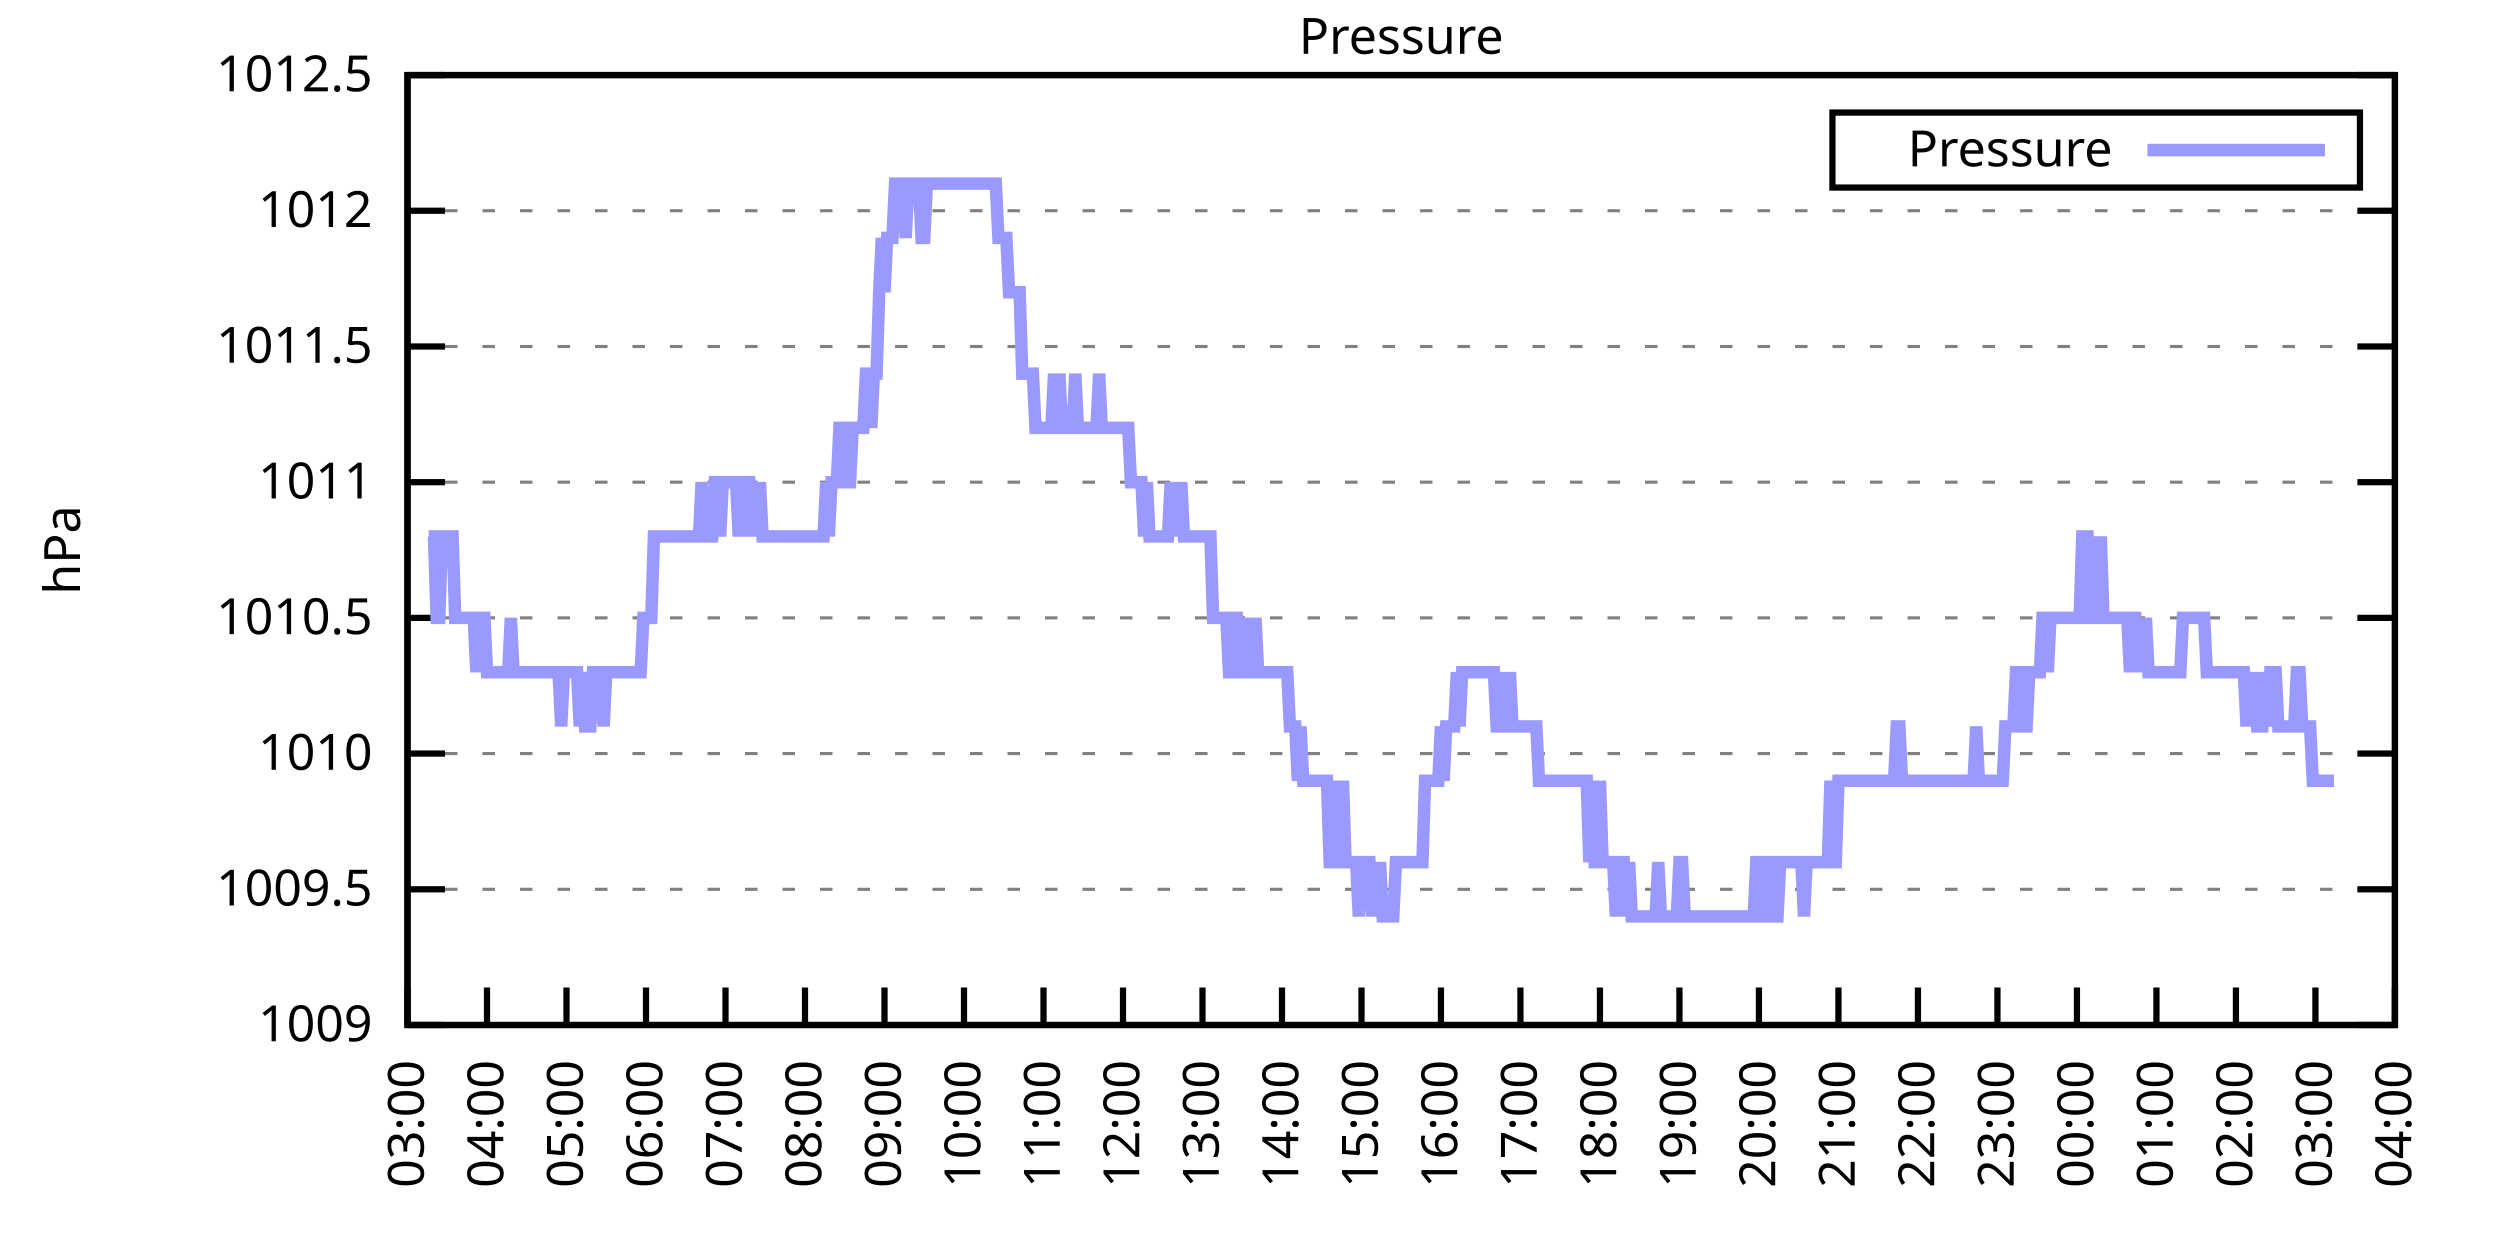
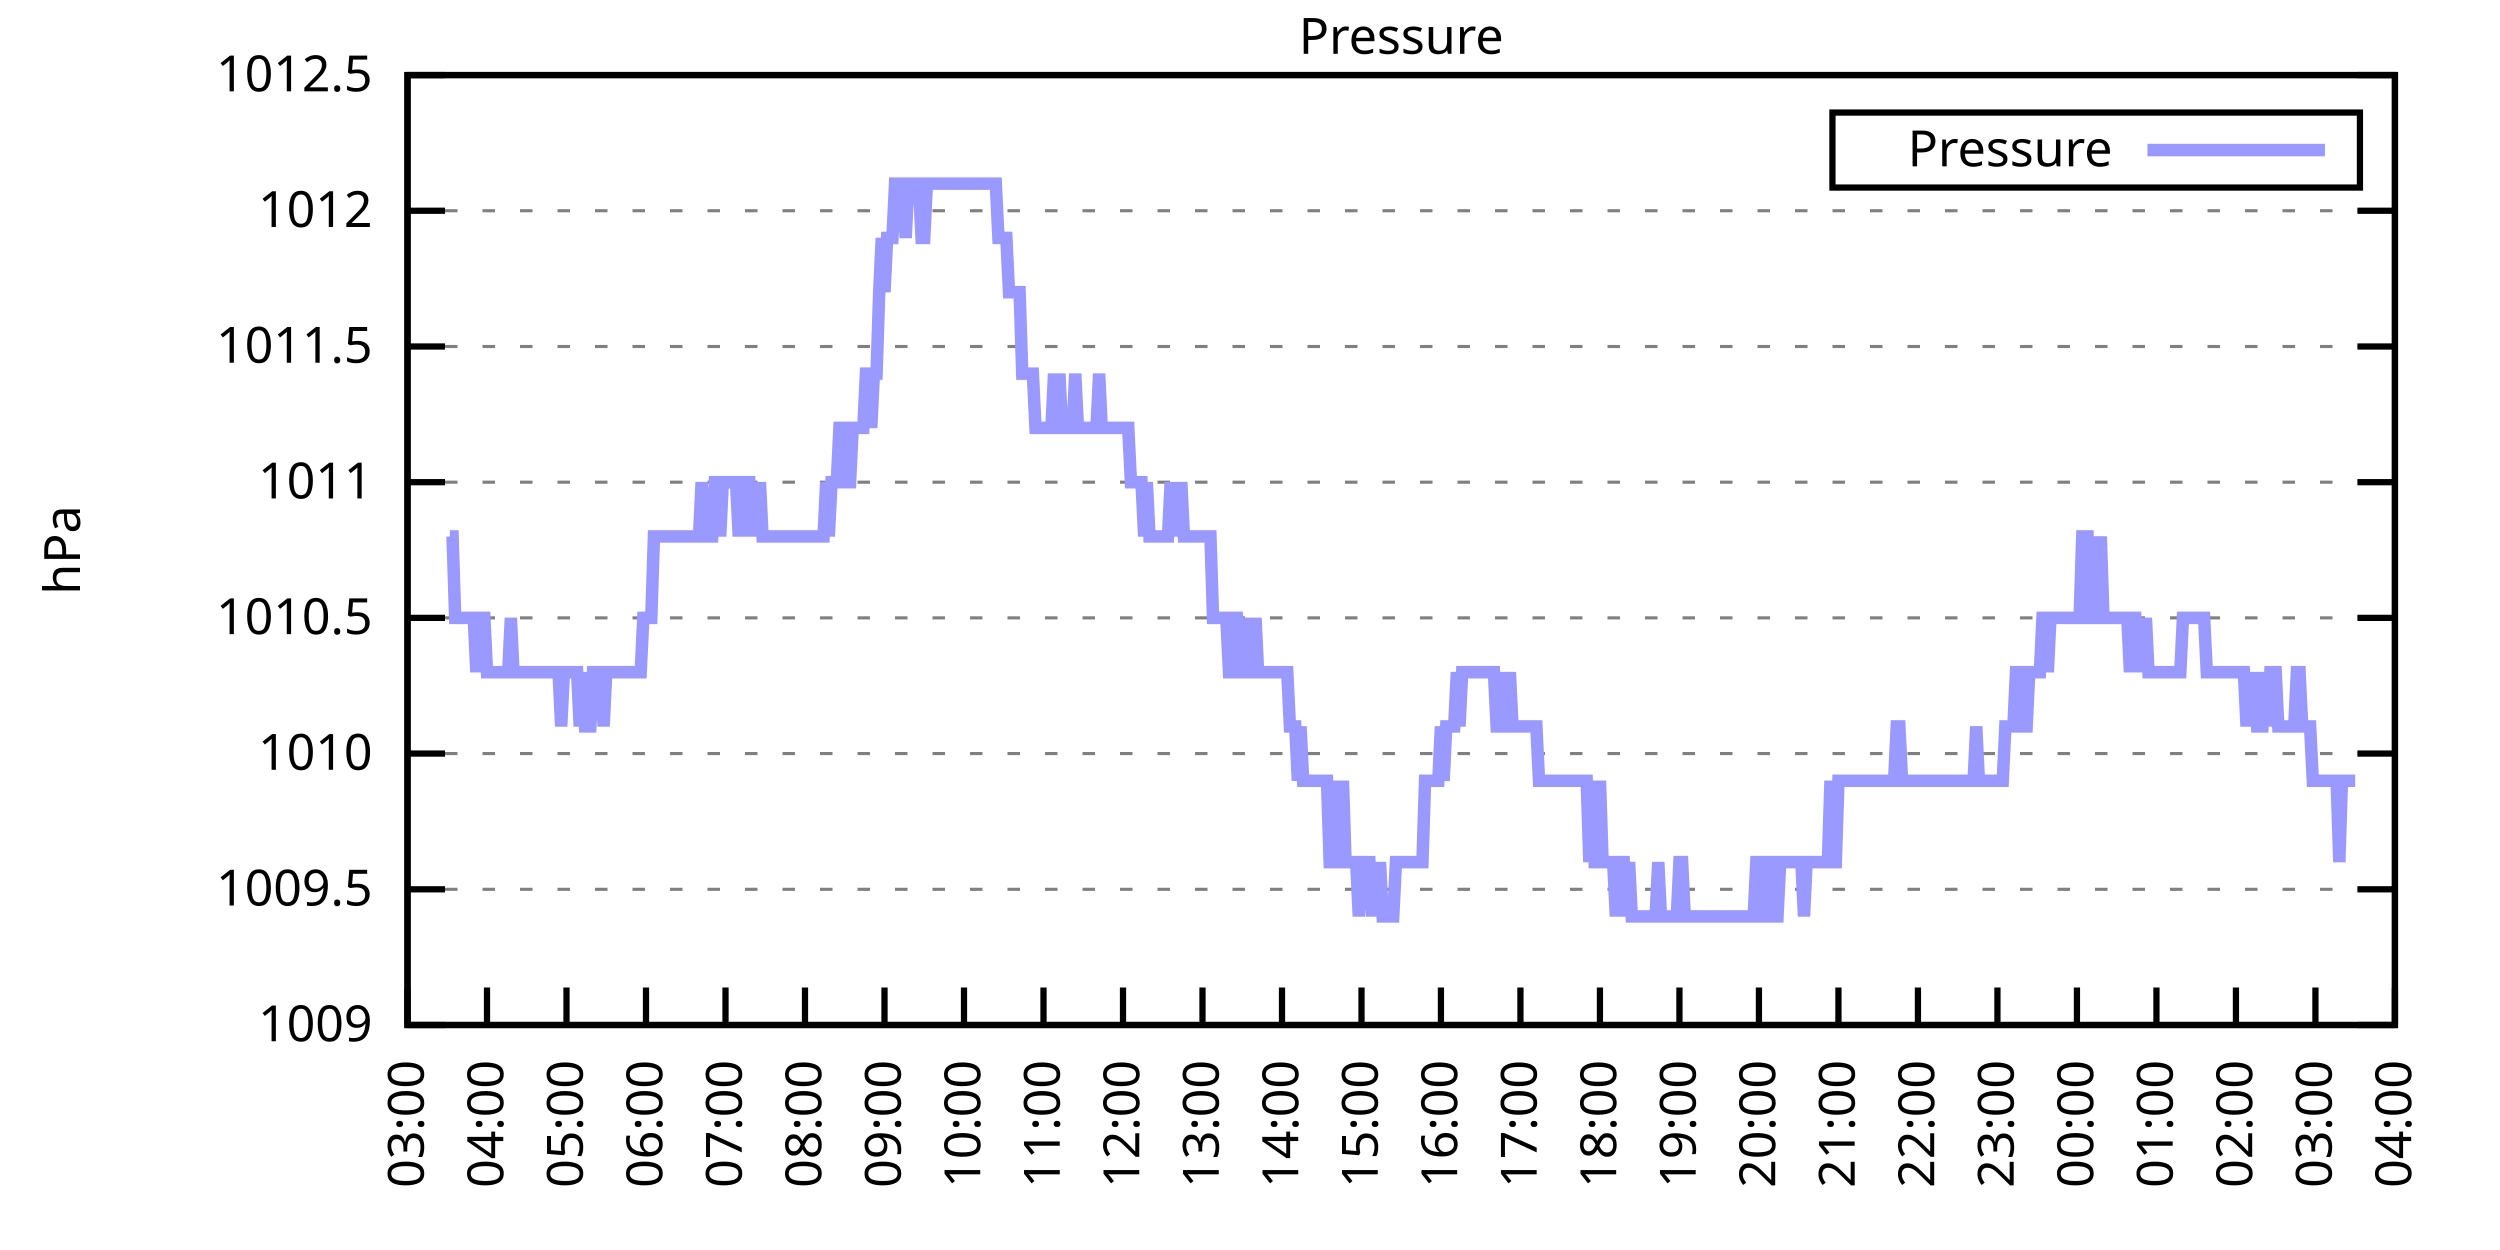
<svg xmlns="http://www.w3.org/2000/svg" xmlns:xlink="http://www.w3.org/1999/xlink" width="400" height="200" viewBox="0 0 400 200">
  <g id="gnuplot_canvas">
    <rect x="0" y="0" width="400" height="200" fill="none" />
    <defs>
      <circle id="gpDot" r="0.5" stroke-width="0.5" stroke="currentColor" />
      <path id="gpPt0" stroke-width="0.333" stroke="currentColor" d="M-1,0 h2 M0,-1 v2" />
      <path id="gpPt1" stroke-width="0.333" stroke="currentColor" d="M-1,-1 L1,1 M1,-1 L-1,1" />
      <path id="gpPt2" stroke-width="0.333" stroke="currentColor" d="M-1,0 L1,0 M0,-1 L0,1 M-1,-1 L1,1 M-1,1 L1,-1" />
      <rect id="gpPt3" stroke-width="0.333" stroke="currentColor" x="-1" y="-1" width="2" height="2" />
      <rect id="gpPt4" stroke-width="0.333" stroke="currentColor" fill="currentColor" x="-1" y="-1" width="2" height="2" />
      <circle id="gpPt5" stroke-width="0.333" stroke="currentColor" cx="0" cy="0" r="1" />
      <use xlink:href="#gpPt5" id="gpPt6" fill="currentColor" stroke="none" />
      <path id="gpPt7" stroke-width="0.333" stroke="currentColor" d="M0,-1.33 L-1.33,0.67 L1.33,0.67 z" />
      <use xlink:href="#gpPt7" id="gpPt8" fill="currentColor" stroke="none" />
      <use xlink:href="#gpPt7" id="gpPt9" stroke="currentColor" transform="rotate(180)" />
      <use xlink:href="#gpPt9" id="gpPt10" fill="currentColor" stroke="none" />
      <use xlink:href="#gpPt3" id="gpPt11" stroke="currentColor" transform="rotate(45)" />
      <use xlink:href="#gpPt11" id="gpPt12" fill="currentColor" stroke="none" />
      <path id="gpPt13" stroke-width="0.333" stroke="currentColor" d="M0,1.330 L1.265,0.411 L0.782,-1.067 L-0.782,-1.076 L-1.265,0.411 z" />
      <use xlink:href="#gpPt13" id="gpPt14" fill="currentColor" stroke="none" />
      <filter id="textbox" filterUnits="objectBoundingBox" x="0" y="0" height="1" width="1">
        <feFlood flood-color="white" flood-opacity="1" result="bgnd" />
        <feComposite in="SourceGraphic" in2="bgnd" operator="atop" />
      </filter>
      <filter id="greybox" filterUnits="objectBoundingBox" x="0" y="0" height="1" width="1">
        <feFlood flood-color="lightgrey" flood-opacity="1" result="grey" />
        <feComposite in="SourceGraphic" in2="grey" operator="atop" />
      </filter>
    </defs>
    <g fill="none" color="white" stroke="currentColor" stroke-width="1.00" stroke-linecap="butt" stroke-linejoin="miter">
</g>
    <g fill="none" color="black" stroke="currentColor" stroke-width="1.00" stroke-linecap="butt" stroke-linejoin="miter">
      <g stroke="none" shape-rendering="crispEdges">
        <polygon fill="rgb(255, 255, 255)" points="65.20,164.00 383.18,164.00 383.18,12.02 65.20,12.02 " />
      </g>
    </g>
    <g fill="none" color="black" stroke="currentColor" stroke-width="1.00" stroke-linecap="butt" stroke-linejoin="miter">
</g>
    <g fill="none" color="black" stroke="black" stroke-width="0.50" stroke-linecap="butt" stroke-linejoin="miter">
</g>
    <g fill="none" color="gray" stroke="currentColor" stroke-width="0.50" stroke-linecap="butt" stroke-linejoin="miter">
      <path stroke="gray" stroke-dasharray="2,4" class="gridline" d="M65.20,164.00 L383.19,164.00  " />
    </g>
    <g fill="none" color="gray" stroke="gray" stroke-width="1.00" stroke-linecap="butt" stroke-linejoin="miter">
</g>
    <g fill="none" color="black" stroke="currentColor" stroke-width="1.00" stroke-linecap="butt" stroke-linejoin="miter">
      <path stroke="black" d="M65.20,164.00 L71.20,164.00 M383.19,164.00 L377.19,164.00  " />
      <g transform="translate(59.60,166.60)" stroke="none" fill="black" font-family="Sans" font-size="8.00" text-anchor="end">
        <text>
          <tspan font-family="Sans"> 1009</tspan>
        </text>
      </g>
    </g>
    <g fill="none" color="black" stroke="currentColor" stroke-width="1.00" stroke-linecap="butt" stroke-linejoin="miter">
</g>
    <g fill="none" color="black" stroke="black" stroke-width="0.50" stroke-linecap="butt" stroke-linejoin="miter">
</g>
    <g fill="none" color="gray" stroke="currentColor" stroke-width="0.50" stroke-linecap="butt" stroke-linejoin="miter">
      <path stroke="gray" stroke-dasharray="2,4" class="gridline" d="M65.20,142.29 L383.19,142.29  " />
    </g>
    <g fill="none" color="gray" stroke="gray" stroke-width="1.00" stroke-linecap="butt" stroke-linejoin="miter">
</g>
    <g fill="none" color="black" stroke="currentColor" stroke-width="1.00" stroke-linecap="butt" stroke-linejoin="miter">
      <path stroke="black" d="M65.20,142.29 L71.20,142.29 M383.19,142.29 L377.19,142.29  " />
      <g transform="translate(59.60,144.89)" stroke="none" fill="black" font-family="Sans" font-size="8.00" text-anchor="end">
        <text>
          <tspan font-family="Sans"> 1009.5</tspan>
        </text>
      </g>
    </g>
    <g fill="none" color="black" stroke="currentColor" stroke-width="1.00" stroke-linecap="butt" stroke-linejoin="miter">
</g>
    <g fill="none" color="black" stroke="black" stroke-width="0.50" stroke-linecap="butt" stroke-linejoin="miter">
</g>
    <g fill="none" color="gray" stroke="currentColor" stroke-width="0.50" stroke-linecap="butt" stroke-linejoin="miter">
      <path stroke="gray" stroke-dasharray="2,4" class="gridline" d="M65.20,120.57 L383.19,120.57  " />
    </g>
    <g fill="none" color="gray" stroke="gray" stroke-width="1.00" stroke-linecap="butt" stroke-linejoin="miter">
</g>
    <g fill="none" color="black" stroke="currentColor" stroke-width="1.00" stroke-linecap="butt" stroke-linejoin="miter">
      <path stroke="black" d="M65.20,120.57 L71.20,120.57 M383.19,120.57 L377.19,120.57  " />
      <g transform="translate(59.60,123.17)" stroke="none" fill="black" font-family="Sans" font-size="8.00" text-anchor="end">
        <text>
          <tspan font-family="Sans"> 1010</tspan>
        </text>
      </g>
    </g>
    <g fill="none" color="black" stroke="currentColor" stroke-width="1.00" stroke-linecap="butt" stroke-linejoin="miter">
</g>
    <g fill="none" color="black" stroke="black" stroke-width="0.50" stroke-linecap="butt" stroke-linejoin="miter">
</g>
    <g fill="none" color="gray" stroke="currentColor" stroke-width="0.50" stroke-linecap="butt" stroke-linejoin="miter">
      <path stroke="gray" stroke-dasharray="2,4" class="gridline" d="M65.20,98.86 L383.19,98.86  " />
    </g>
    <g fill="none" color="gray" stroke="gray" stroke-width="1.00" stroke-linecap="butt" stroke-linejoin="miter">
</g>
    <g fill="none" color="black" stroke="currentColor" stroke-width="1.00" stroke-linecap="butt" stroke-linejoin="miter">
      <path stroke="black" d="M65.20,98.86 L71.20,98.86 M383.19,98.86 L377.19,98.86  " />
      <g transform="translate(59.60,101.46)" stroke="none" fill="black" font-family="Sans" font-size="8.00" text-anchor="end">
        <text>
          <tspan font-family="Sans"> 1010.5</tspan>
        </text>
      </g>
    </g>
    <g fill="none" color="black" stroke="currentColor" stroke-width="1.00" stroke-linecap="butt" stroke-linejoin="miter">
</g>
    <g fill="none" color="black" stroke="black" stroke-width="0.50" stroke-linecap="butt" stroke-linejoin="miter">
</g>
    <g fill="none" color="gray" stroke="currentColor" stroke-width="0.50" stroke-linecap="butt" stroke-linejoin="miter">
      <path stroke="gray" stroke-dasharray="2,4" class="gridline" d="M65.20,77.15 L383.19,77.15  " />
    </g>
    <g fill="none" color="gray" stroke="gray" stroke-width="1.00" stroke-linecap="butt" stroke-linejoin="miter">
</g>
    <g fill="none" color="black" stroke="currentColor" stroke-width="1.00" stroke-linecap="butt" stroke-linejoin="miter">
      <path stroke="black" d="M65.20,77.15 L71.20,77.15 M383.19,77.15 L377.19,77.15  " />
      <g transform="translate(59.60,79.75)" stroke="none" fill="black" font-family="Sans" font-size="8.00" text-anchor="end">
        <text>
          <tspan font-family="Sans"> 1011</tspan>
        </text>
      </g>
    </g>
    <g fill="none" color="black" stroke="currentColor" stroke-width="1.00" stroke-linecap="butt" stroke-linejoin="miter">
</g>
    <g fill="none" color="black" stroke="black" stroke-width="0.50" stroke-linecap="butt" stroke-linejoin="miter">
</g>
    <g fill="none" color="gray" stroke="currentColor" stroke-width="0.50" stroke-linecap="butt" stroke-linejoin="miter">
      <path stroke="gray" stroke-dasharray="2,4" class="gridline" d="M65.20,55.44 L383.19,55.44  " />
    </g>
    <g fill="none" color="gray" stroke="gray" stroke-width="1.00" stroke-linecap="butt" stroke-linejoin="miter">
</g>
    <g fill="none" color="black" stroke="currentColor" stroke-width="1.00" stroke-linecap="butt" stroke-linejoin="miter">
      <path stroke="black" d="M65.20,55.44 L71.20,55.44 M383.19,55.44 L377.19,55.44  " />
      <g transform="translate(59.60,58.04)" stroke="none" fill="black" font-family="Sans" font-size="8.00" text-anchor="end">
        <text>
          <tspan font-family="Sans"> 1011.5</tspan>
        </text>
      </g>
    </g>
    <g fill="none" color="black" stroke="currentColor" stroke-width="1.00" stroke-linecap="butt" stroke-linejoin="miter">
</g>
    <g fill="none" color="black" stroke="black" stroke-width="0.50" stroke-linecap="butt" stroke-linejoin="miter">
</g>
    <g fill="none" color="gray" stroke="currentColor" stroke-width="0.50" stroke-linecap="butt" stroke-linejoin="miter">
      <path stroke="gray" stroke-dasharray="2,4" class="gridline" d="M65.20,33.72 L383.19,33.72  " />
    </g>
    <g fill="none" color="gray" stroke="gray" stroke-width="1.00" stroke-linecap="butt" stroke-linejoin="miter">
</g>
    <g fill="none" color="black" stroke="currentColor" stroke-width="1.00" stroke-linecap="butt" stroke-linejoin="miter">
      <path stroke="black" d="M65.20,33.72 L71.20,33.72 M383.19,33.72 L377.19,33.72  " />
      <g transform="translate(59.60,36.32)" stroke="none" fill="black" font-family="Sans" font-size="8.00" text-anchor="end">
        <text>
          <tspan font-family="Sans"> 1012</tspan>
        </text>
      </g>
    </g>
    <g fill="none" color="black" stroke="currentColor" stroke-width="1.00" stroke-linecap="butt" stroke-linejoin="miter">
</g>
    <g fill="none" color="black" stroke="black" stroke-width="0.50" stroke-linecap="butt" stroke-linejoin="miter">
</g>
    <g fill="none" color="gray" stroke="currentColor" stroke-width="0.50" stroke-linecap="butt" stroke-linejoin="miter">
      <path stroke="gray" stroke-dasharray="2,4" class="gridline" d="M65.20,12.01 L383.19,12.01  " />
    </g>
    <g fill="none" color="gray" stroke="gray" stroke-width="1.00" stroke-linecap="butt" stroke-linejoin="miter">
</g>
    <g fill="none" color="black" stroke="currentColor" stroke-width="1.00" stroke-linecap="butt" stroke-linejoin="miter">
      <path stroke="black" d="M65.20,12.01 L71.20,12.01 M383.19,12.01 L377.19,12.01  " />
      <g transform="translate(59.60,14.61)" stroke="none" fill="black" font-family="Sans" font-size="8.00" text-anchor="end">
        <text>
          <tspan font-family="Sans"> 1012.5</tspan>
        </text>
      </g>
    </g>
    <g fill="none" color="black" stroke="currentColor" stroke-width="1.00" stroke-linecap="butt" stroke-linejoin="miter">
      <path stroke="black" d="M65.20,164.00 L65.20,158.00  " />
      <g transform="translate(67.80,169.60) rotate(270.00)" stroke="none" fill="black" font-family="Sans" font-size="8.00" text-anchor="end">
        <text>
          <tspan font-family="Sans">03:00</tspan>
        </text>
      </g>
    </g>
    <g fill="none" color="black" stroke="currentColor" stroke-width="1.00" stroke-linecap="butt" stroke-linejoin="miter">
      <path stroke="black" d="M77.92,164.00 L77.92,158.00  " />
      <g transform="translate(80.52,169.60) rotate(270.00)" stroke="none" fill="black" font-family="Sans" font-size="8.00" text-anchor="end">
        <text>
          <tspan font-family="Sans">04:00</tspan>
        </text>
      </g>
    </g>
    <g fill="none" color="black" stroke="currentColor" stroke-width="1.00" stroke-linecap="butt" stroke-linejoin="miter">
      <path stroke="black" d="M90.64,164.00 L90.64,158.00  " />
      <g transform="translate(93.24,169.60) rotate(270.00)" stroke="none" fill="black" font-family="Sans" font-size="8.00" text-anchor="end">
        <text>
          <tspan font-family="Sans">05:00</tspan>
        </text>
      </g>
    </g>
    <g fill="none" color="black" stroke="currentColor" stroke-width="1.00" stroke-linecap="butt" stroke-linejoin="miter">
      <path stroke="black" d="M103.36,164.00 L103.36,158.00  " />
      <g transform="translate(105.96,169.60) rotate(270.00)" stroke="none" fill="black" font-family="Sans" font-size="8.00" text-anchor="end">
        <text>
          <tspan font-family="Sans">06:00</tspan>
        </text>
      </g>
    </g>
    <g fill="none" color="black" stroke="currentColor" stroke-width="1.00" stroke-linecap="butt" stroke-linejoin="miter">
      <path stroke="black" d="M116.08,164.00 L116.08,158.00  " />
      <g transform="translate(118.68,169.60) rotate(270.00)" stroke="none" fill="black" font-family="Sans" font-size="8.00" text-anchor="end">
        <text>
          <tspan font-family="Sans">07:00</tspan>
        </text>
      </g>
    </g>
    <g fill="none" color="black" stroke="currentColor" stroke-width="1.00" stroke-linecap="butt" stroke-linejoin="miter">
      <path stroke="black" d="M128.80,164.00 L128.80,158.00  " />
      <g transform="translate(131.40,169.60) rotate(270.00)" stroke="none" fill="black" font-family="Sans" font-size="8.00" text-anchor="end">
        <text>
          <tspan font-family="Sans">08:00</tspan>
        </text>
      </g>
    </g>
    <g fill="none" color="black" stroke="currentColor" stroke-width="1.00" stroke-linecap="butt" stroke-linejoin="miter">
      <path stroke="black" d="M141.52,164.00 L141.52,158.00  " />
      <g transform="translate(144.12,169.60) rotate(270.00)" stroke="none" fill="black" font-family="Sans" font-size="8.00" text-anchor="end">
        <text>
          <tspan font-family="Sans">09:00</tspan>
        </text>
      </g>
    </g>
    <g fill="none" color="black" stroke="currentColor" stroke-width="1.00" stroke-linecap="butt" stroke-linejoin="miter">
      <path stroke="black" d="M154.24,164.00 L154.24,158.00  " />
      <g transform="translate(156.84,169.60) rotate(270.00)" stroke="none" fill="black" font-family="Sans" font-size="8.00" text-anchor="end">
        <text>
          <tspan font-family="Sans">10:00</tspan>
        </text>
      </g>
    </g>
    <g fill="none" color="black" stroke="currentColor" stroke-width="1.00" stroke-linecap="butt" stroke-linejoin="miter">
      <path stroke="black" d="M166.96,164.00 L166.96,158.00  " />
      <g transform="translate(169.56,169.60) rotate(270.00)" stroke="none" fill="black" font-family="Sans" font-size="8.00" text-anchor="end">
        <text>
          <tspan font-family="Sans">11:00</tspan>
        </text>
      </g>
    </g>
    <g fill="none" color="black" stroke="currentColor" stroke-width="1.00" stroke-linecap="butt" stroke-linejoin="miter">
      <path stroke="black" d="M179.68,164.00 L179.68,158.00  " />
      <g transform="translate(182.28,169.60) rotate(270.00)" stroke="none" fill="black" font-family="Sans" font-size="8.00" text-anchor="end">
        <text>
          <tspan font-family="Sans">12:00</tspan>
        </text>
      </g>
    </g>
    <g fill="none" color="black" stroke="currentColor" stroke-width="1.00" stroke-linecap="butt" stroke-linejoin="miter">
      <path stroke="black" d="M192.40,164.00 L192.40,158.00  " />
      <g transform="translate(195.00,169.60) rotate(270.00)" stroke="none" fill="black" font-family="Sans" font-size="8.00" text-anchor="end">
        <text>
          <tspan font-family="Sans">13:00</tspan>
        </text>
      </g>
    </g>
    <g fill="none" color="black" stroke="currentColor" stroke-width="1.00" stroke-linecap="butt" stroke-linejoin="miter">
      <path stroke="black" d="M205.12,164.00 L205.12,158.00  " />
      <g transform="translate(207.72,169.60) rotate(270.00)" stroke="none" fill="black" font-family="Sans" font-size="8.00" text-anchor="end">
        <text>
          <tspan font-family="Sans">14:00</tspan>
        </text>
      </g>
    </g>
    <g fill="none" color="black" stroke="currentColor" stroke-width="1.00" stroke-linecap="butt" stroke-linejoin="miter">
      <path stroke="black" d="M217.84,164.00 L217.84,158.00  " />
      <g transform="translate(220.44,169.60) rotate(270.00)" stroke="none" fill="black" font-family="Sans" font-size="8.00" text-anchor="end">
        <text>
          <tspan font-family="Sans">15:00</tspan>
        </text>
      </g>
    </g>
    <g fill="none" color="black" stroke="currentColor" stroke-width="1.00" stroke-linecap="butt" stroke-linejoin="miter">
      <path stroke="black" d="M230.55,164.00 L230.55,158.00  " />
      <g transform="translate(233.15,169.60) rotate(270.00)" stroke="none" fill="black" font-family="Sans" font-size="8.00" text-anchor="end">
        <text>
          <tspan font-family="Sans">16:00</tspan>
        </text>
      </g>
    </g>
    <g fill="none" color="black" stroke="currentColor" stroke-width="1.00" stroke-linecap="butt" stroke-linejoin="miter">
      <path stroke="black" d="M243.27,164.00 L243.27,158.00  " />
      <g transform="translate(245.87,169.60) rotate(270.00)" stroke="none" fill="black" font-family="Sans" font-size="8.00" text-anchor="end">
        <text>
          <tspan font-family="Sans">17:00</tspan>
        </text>
      </g>
    </g>
    <g fill="none" color="black" stroke="currentColor" stroke-width="1.00" stroke-linecap="butt" stroke-linejoin="miter">
      <path stroke="black" d="M255.99,164.00 L255.99,158.00  " />
      <g transform="translate(258.59,169.60) rotate(270.00)" stroke="none" fill="black" font-family="Sans" font-size="8.00" text-anchor="end">
        <text>
          <tspan font-family="Sans">18:00</tspan>
        </text>
      </g>
    </g>
    <g fill="none" color="black" stroke="currentColor" stroke-width="1.00" stroke-linecap="butt" stroke-linejoin="miter">
      <path stroke="black" d="M268.71,164.00 L268.71,158.00  " />
      <g transform="translate(271.31,169.60) rotate(270.00)" stroke="none" fill="black" font-family="Sans" font-size="8.00" text-anchor="end">
        <text>
          <tspan font-family="Sans">19:00</tspan>
        </text>
      </g>
    </g>
    <g fill="none" color="black" stroke="currentColor" stroke-width="1.00" stroke-linecap="butt" stroke-linejoin="miter">
      <path stroke="black" d="M281.43,164.00 L281.43,158.00  " />
      <g transform="translate(284.03,169.60) rotate(270.00)" stroke="none" fill="black" font-family="Sans" font-size="8.00" text-anchor="end">
        <text>
          <tspan font-family="Sans">20:00</tspan>
        </text>
      </g>
    </g>
    <g fill="none" color="black" stroke="currentColor" stroke-width="1.00" stroke-linecap="butt" stroke-linejoin="miter">
      <path stroke="black" d="M294.15,164.00 L294.15,158.00  " />
      <g transform="translate(296.75,169.60) rotate(270.00)" stroke="none" fill="black" font-family="Sans" font-size="8.00" text-anchor="end">
        <text>
          <tspan font-family="Sans">21:00</tspan>
        </text>
      </g>
    </g>
    <g fill="none" color="black" stroke="currentColor" stroke-width="1.00" stroke-linecap="butt" stroke-linejoin="miter">
      <path stroke="black" d="M306.87,164.00 L306.87,158.00  " />
      <g transform="translate(309.47,169.60) rotate(270.00)" stroke="none" fill="black" font-family="Sans" font-size="8.00" text-anchor="end">
        <text>
          <tspan font-family="Sans">22:00</tspan>
        </text>
      </g>
    </g>
    <g fill="none" color="black" stroke="currentColor" stroke-width="1.00" stroke-linecap="butt" stroke-linejoin="miter">
      <path stroke="black" d="M319.59,164.00 L319.59,158.00  " />
      <g transform="translate(322.19,169.60) rotate(270.00)" stroke="none" fill="black" font-family="Sans" font-size="8.00" text-anchor="end">
        <text>
          <tspan font-family="Sans">23:00</tspan>
        </text>
      </g>
    </g>
    <g fill="none" color="black" stroke="currentColor" stroke-width="1.00" stroke-linecap="butt" stroke-linejoin="miter">
      <path stroke="black" d="M332.31,164.00 L332.31,158.00  " />
      <g transform="translate(334.91,169.60) rotate(270.00)" stroke="none" fill="black" font-family="Sans" font-size="8.00" text-anchor="end">
        <text>
          <tspan font-family="Sans">00:00</tspan>
        </text>
      </g>
    </g>
    <g fill="none" color="black" stroke="currentColor" stroke-width="1.00" stroke-linecap="butt" stroke-linejoin="miter">
      <path stroke="black" d="M345.03,164.00 L345.03,158.00  " />
      <g transform="translate(347.63,169.60) rotate(270.00)" stroke="none" fill="black" font-family="Sans" font-size="8.00" text-anchor="end">
        <text>
          <tspan font-family="Sans">01:00</tspan>
        </text>
      </g>
    </g>
    <g fill="none" color="black" stroke="currentColor" stroke-width="1.00" stroke-linecap="butt" stroke-linejoin="miter">
      <path stroke="black" d="M357.75,164.00 L357.75,158.00  " />
      <g transform="translate(360.35,169.60) rotate(270.00)" stroke="none" fill="black" font-family="Sans" font-size="8.00" text-anchor="end">
        <text>
          <tspan font-family="Sans">02:00</tspan>
        </text>
      </g>
    </g>
    <g fill="none" color="black" stroke="currentColor" stroke-width="1.00" stroke-linecap="butt" stroke-linejoin="miter">
      <path stroke="black" d="M370.47,164.00 L370.47,158.00  " />
      <g transform="translate(373.07,169.60) rotate(270.00)" stroke="none" fill="black" font-family="Sans" font-size="8.00" text-anchor="end">
        <text>
          <tspan font-family="Sans">03:00</tspan>
        </text>
      </g>
    </g>
    <g fill="none" color="black" stroke="currentColor" stroke-width="1.00" stroke-linecap="butt" stroke-linejoin="miter">
      <path stroke="black" d="M383.19,164.00 L383.19,158.00  " />
      <g transform="translate(385.79,169.60) rotate(270.00)" stroke="none" fill="black" font-family="Sans" font-size="8.00" text-anchor="end">
        <text>
          <tspan font-family="Sans">04:00</tspan>
        </text>
      </g>
    </g>
    <g fill="none" color="black" stroke="currentColor" stroke-width="1.00" stroke-linecap="butt" stroke-linejoin="miter">
</g>
    <g fill="none" color="black" stroke="currentColor" stroke-width="1.00" stroke-linecap="butt" stroke-linejoin="miter">
      <path stroke="black" d="M65.20,12.01 L65.20,164.00 L383.19,164.00 L383.19,12.01 L65.20,12.01 Z  " />
    </g>
    <g fill="none" color="black" stroke="currentColor" stroke-width="1.00" stroke-linecap="butt" stroke-linejoin="miter">
</g>
    <g fill="none" color="black" stroke="currentColor" stroke-width="1.00" stroke-linecap="butt" stroke-linejoin="miter">
      <path stroke="black" d="M293.19,30.01 L293.19,18.01 L377.59,18.01 L377.59,30.01 L293.19,30.01 Z  " />
    </g>
    <g id="Pressure_plot_1">
      <g fill="none" color="white" stroke="black" stroke-width="2.00" stroke-linecap="butt" stroke-linejoin="miter">
</g>
      <g fill="none" color="black" stroke="currentColor" stroke-width="2.00" stroke-linecap="butt" stroke-linejoin="miter">
        <g transform="translate(337.99,26.61)" stroke="none" fill="black" font-family="Sans" font-size="8.00" text-anchor="end">
          <text>
            <tspan font-family="Sans">Pressure</tspan>
          </text>
        </g>
      </g>
      <g fill="none" color="black" stroke="currentColor" stroke-width="2.00" stroke-linecap="butt" stroke-linejoin="miter">
-         <path stroke="rgb(153, 153, 255)" d="M343.59,24.01 L371.99,24.01 M68.59,85.83 L69.02,85.83 L69.44,85.83 L69.86,98.86 L70.29,98.86 L70.71,85.83   L71.14,85.83 L71.56,85.83 L71.98,85.83 L72.41,85.83 L72.83,98.86 L73.26,98.86 L73.68,98.86 L74.10,98.86   L74.53,98.86 L74.95,98.86 L75.38,98.86 L75.80,98.86 L76.22,107.55 L76.65,98.86 L77.07,98.86 L77.50,98.86   L77.92,107.55 L78.34,107.55 L78.77,107.55 L79.19,107.55 L79.62,107.55 L80.04,107.55 L80.46,107.55 L80.89,107.55   L81.31,107.55 L81.74,98.86 L82.16,107.55 L82.58,107.55 L83.01,107.55 L83.43,107.55 L83.86,107.55 L84.28,107.55   L84.70,107.55 L85.13,107.55 L85.55,107.55 L85.98,107.55 L86.40,107.55 L86.82,107.55 L87.25,107.55 L87.67,107.55   L88.10,107.55 L88.52,107.55 L88.94,107.55 L89.37,107.55 L89.79,116.23 L90.22,107.55 L90.64,107.55 L91.06,107.55   L91.49,107.55 L91.91,107.55 L92.34,107.55 L92.76,116.23 L93.18,107.55 L93.61,116.23 L94.03,116.23 L94.46,116.23   L94.88,107.55 L95.30,107.55 L95.73,107.55 L96.15,107.55 L96.58,116.23 L97.00,107.55 L97.42,107.55 L97.85,107.55   L98.27,107.55 L98.69,107.55 L99.12,107.55 L99.54,107.55 L99.97,107.55 L100.39,107.55 L100.81,107.55 L101.24,107.55   L101.66,107.55 L102.09,107.55 L102.51,107.55 L102.93,98.86 L103.36,98.86 L103.78,98.86 L104.21,98.86 L104.63,85.83   L105.05,85.83 L105.48,85.83 L105.90,85.83 L106.33,85.83 L106.75,85.83 L107.17,85.83 L107.60,85.83 L108.02,85.83   L108.45,85.83 L108.87,85.83 L109.29,85.83 L109.72,85.83 L110.14,85.83 L110.57,85.83 L110.99,85.83 L111.41,85.83   L111.84,85.83 L112.26,77.15 L112.69,85.83 L113.11,85.83 L113.53,85.83 L113.96,85.83 L114.38,77.15 L114.81,77.15   L115.23,85.83 L115.65,77.15 L116.08,77.15 L116.50,77.15 L116.93,77.15 L117.35,77.15 L117.77,77.15 L118.20,85.83   L118.62,77.15 L119.05,85.83 L119.47,77.15 L119.89,77.15 L120.32,85.83 L120.74,77.15 L121.17,85.83 L121.59,77.15   L122.01,85.83 L122.44,85.83 L122.86,85.83 L123.29,85.83 L123.71,85.83 L124.13,85.83 L124.56,85.83 L124.98,85.83   L125.41,85.83 L125.83,85.83 L126.25,85.83 L126.68,85.83 L127.10,85.83 L127.53,85.83 L127.95,85.83 L128.37,85.83   L128.80,85.83 L129.22,85.83 L129.65,85.83 L130.07,85.83 L130.49,85.83 L130.92,85.83 L131.34,85.83 L131.77,85.83   L132.19,77.15 L132.61,85.83 L133.04,77.15 L133.46,77.15 L133.89,77.15 L134.31,68.46 L134.73,68.46 L135.16,77.15   L135.58,77.15 L136.01,77.15 L136.43,68.46 L136.85,68.46 L137.28,68.46 L137.70,68.46 L138.13,68.46 L138.55,59.78   L138.97,59.78 L139.40,68.46 L139.82,59.78 L140.25,59.78 L140.67,46.75 L141.09,38.07 L141.52,46.75 L141.94,38.07   L142.37,38.07 L142.79,38.07 L143.21,29.38 L143.64,29.38 L144.06,29.38 L144.49,29.38 L144.91,38.07 L145.33,29.38   L145.76,29.38 L146.18,29.38 L146.61,29.38 L147.03,29.38 L147.45,38.07 L147.88,38.07 L148.30,29.38 L148.73,29.38   L149.15,29.38 L149.57,29.38 L150.00,29.38 L150.42,29.38 L150.85,29.38 L151.27,29.38 L151.69,29.38 L152.12,29.38   L152.54,29.38 L152.97,29.38 L153.39,29.38 L153.81,29.38 L154.24,29.38 L154.66,29.38 L155.09,29.38 L155.51,29.38   L155.93,29.38 L156.36,29.38 L156.78,29.38 L157.21,29.38 L157.63,29.38 L158.05,29.38 L158.48,29.38 L158.90,29.38   L159.33,29.38 L159.75,38.07 L160.17,38.07 L160.60,38.07 L161.02,38.07 L161.44,46.75 L161.87,46.75 L162.29,46.75   L162.72,46.75 L163.14,46.75 L163.56,59.78 L163.99,59.78 L164.41,59.78 L164.84,59.78 L165.26,59.78 L165.68,68.46   L166.11,68.46 L166.53,68.46 L166.96,68.46 L167.38,68.46 L167.80,68.46 L168.23,68.46 L168.65,59.78 L169.08,68.46   L169.50,59.78 L169.92,68.46 L170.35,68.46 L170.77,68.46 L171.20,68.46 L171.62,68.46 L172.04,59.78 L172.47,68.46   L172.89,68.46 L173.32,68.46 L173.74,68.46 L174.16,68.46 L174.59,68.46 L175.01,68.46 L175.44,68.46 L175.86,59.78   L176.28,68.46 L176.71,68.46 L177.13,68.46 L177.56,68.46 L177.98,68.46 L178.40,68.46 L178.83,68.46 L179.25,68.46   L179.68,68.46 L180.10,68.46 L180.52,68.46 L180.95,77.15 L181.37,77.15 L181.80,77.15 L182.22,77.15 L182.64,77.15   L183.07,85.83 L183.49,77.15 L183.92,85.83 L184.34,85.83 L184.76,85.83 L185.19,85.83 L185.61,85.83 L186.04,85.83   L186.46,85.83 L186.88,85.83 L187.31,77.15 L187.73,85.83 L188.16,77.15 L188.58,85.83 L189.00,77.15 L189.43,85.83   L189.85,85.83 L190.28,85.83 L190.70,85.83 L191.12,85.83 L191.55,85.83 L191.97,85.83 L192.40,85.83 L192.82,85.83   L193.24,85.83 L193.67,85.83 L194.09,98.86 L194.52,98.86 L194.94,98.86 L195.36,98.86 L195.79,98.86 L196.21,98.86   L196.64,107.55 L197.06,107.55 L197.48,98.86 L197.91,98.86 L198.33,107.55 L198.76,107.55 L199.18,107.55 L199.60,98.86   L200.03,107.55 L200.45,107.55 L200.88,98.86 L201.30,107.55 L201.72,107.55 L202.15,107.55 L202.57,107.55 L203.00,107.55   L203.42,107.55 L203.84,107.55 L204.27,107.55 L204.69,107.55 L205.12,107.55 L205.54,107.55 L205.96,107.55 L206.39,116.23   L206.81,116.23 L207.24,116.23 L207.66,124.92 L208.08,116.23 L208.51,124.92 L208.93,124.92 L209.36,124.92 L209.78,124.92   L210.20,124.92 L210.63,124.92 L211.05,124.92 L211.48,124.92 L211.90,124.92 L212.32,124.92 L212.75,137.94 L213.17,137.94   L213.60,124.92 L214.02,137.94 L214.44,137.94 L214.87,124.92 L215.29,137.94 L215.72,137.94 L216.14,137.94 L216.56,137.94   L216.99,137.94 L217.41,146.63 L217.84,137.94 L218.26,137.94 L218.68,137.94 L219.11,137.94 L219.53,146.63 L219.96,137.94   L220.38,146.63 L220.80,137.94 L221.23,146.63 L221.65,146.63 L222.08,146.63 L222.50,146.63 L222.92,146.63 L223.35,137.94   L223.77,137.94 L224.20,137.94 L224.62,137.94 L225.04,137.94 L225.47,137.94 L225.89,137.94 L226.31,137.94 L226.74,137.94   L227.16,137.94 L227.59,137.94 L228.01,124.92 L228.43,124.92 L228.86,124.92 L229.28,124.92 L229.71,124.92 L230.13,124.92   L230.55,116.23 L230.98,124.92 L231.40,116.23 L231.83,116.23 L232.25,116.23 L232.67,116.23 L233.10,107.55 L233.52,116.23   L233.95,107.55 L234.37,107.55 L234.79,107.55 L235.22,107.55 L235.64,107.55 L236.07,107.55 L236.49,107.55 L236.70,107.55   L237.34,107.55 L237.76,107.55 L238.19,107.55 L238.61,107.55 L239.03,107.55 L239.46,116.23 L239.88,116.23 L240.31,107.55   L240.73,116.23 L241.15,116.23 L241.58,107.55 L242.00,116.23 L242.43,116.23 L242.85,116.23 L243.27,116.23 L244.12,116.23   L244.55,116.23 L244.97,116.23 L245.39,116.23 L245.82,116.23 L246.24,124.92 L246.67,124.92 L247.09,124.92 L247.51,124.92   L247.94,124.92 L248.36,124.92 L248.79,124.92 L249.21,124.92 L249.63,124.92 L250.06,124.92 L250.48,124.92 L250.91,124.92   L251.33,124.92 L251.75,124.92 L252.18,124.92 L252.60,124.92 L253.03,124.92 L253.45,124.92 L253.87,124.92 L254.30,137.94   L254.72,124.92 L255.15,137.94 L255.57,137.94 L255.99,124.92 L256.42,137.94 L256.84,137.94 L257.27,137.94 L257.69,137.94   L258.11,137.94 L258.54,146.63 L258.96,137.94 L259.39,137.94 L259.81,137.94 L260.23,146.63 L260.66,137.94 L261.08,146.63   L261.51,146.63 L261.93,146.63 L262.35,146.63 L262.78,146.63 L263.20,146.63 L263.63,146.63 L264.05,146.63 L264.47,146.63   L264.90,146.63 L265.32,137.94 L265.75,146.63 L266.17,146.63 L266.59,146.63 L267.02,146.63 L267.44,146.63 L267.87,146.63   L268.29,146.63 L268.71,137.94 L269.14,137.94 L269.56,146.63 L269.99,146.63 L270.41,146.63 L270.83,146.63 L271.26,146.63   L271.68,146.63 L272.11,146.63 L272.53,146.63 L272.95,146.63 L273.38,146.63 L273.80,146.63 L274.23,146.63 L274.65,146.63   L275.07,146.63 L275.50,146.63 L275.92,146.63 L276.35,146.63 L276.77,146.63 L277.19,146.63 L277.62,146.63 L278.04,146.63   L278.47,146.63 L278.89,146.63 L279.31,146.63 L279.74,146.63 L280.16,146.63 L280.59,146.63 L281.01,137.94 L281.43,137.94   L281.86,146.63 L282.28,146.63 L282.71,137.94 L283.13,137.94 L283.55,146.63 L283.98,146.63 L284.40,146.63 L284.83,137.94   L285.25,137.94 L285.67,137.94 L286.10,137.94 L286.52,137.94 L286.95,137.94 L287.37,137.94 L287.79,137.94 L288.22,137.94   L288.64,146.63 L289.06,137.94 L289.49,137.94 L289.91,137.94 L290.34,137.94 L290.76,137.94 L291.18,137.94 L291.61,137.94   L292.03,137.94 L292.46,137.94 L292.88,124.92 L293.30,137.94 L293.73,137.94 L294.15,124.92 L294.58,124.92 L295.00,124.92   L295.42,124.92 L295.85,124.92 L296.27,124.92 L296.70,124.92 L297.12,124.92 L297.54,124.92 L297.97,124.92 L298.39,124.92   L298.82,124.92 L299.24,124.92 L299.66,124.92 L300.09,124.92 L300.51,124.92 L300.94,124.92 L301.36,124.92 L301.78,124.92   L302.21,124.92 L302.63,124.92 L303.06,124.92 L303.48,116.23 L303.90,116.23 L304.33,124.92 L304.75,124.92 L305.18,124.92   L305.60,124.92 L306.02,124.92 L306.45,124.92 L306.87,124.92 L307.30,124.92 L307.72,124.92 L308.14,124.92 L308.57,124.92   L308.99,124.92 L309.42,124.92 L309.84,124.92 L310.26,124.92 L310.69,124.92 L311.11,124.92 L311.54,124.92 L311.96,124.92   L312.38,124.92 L312.81,124.92 L313.23,124.92 L313.66,124.92 L314.08,124.92 L314.50,124.92 L314.93,124.92 L315.35,124.92   L315.78,124.92 L316.20,116.23 L316.62,124.92 L317.05,124.92 L317.47,124.92 L317.90,124.92 L318.32,124.92 L318.74,124.92   L319.17,124.92 L319.59,124.92 L320.02,124.92 L320.44,124.92 L320.86,116.23 L321.29,116.23 L321.71,116.23 L322.14,116.23   L322.56,107.55 L322.98,107.55 L323.41,107.55 L323.83,116.23 L324.26,116.23 L324.68,107.55 L325.10,107.55 L325.53,107.55   L325.95,107.55 L326.38,107.55 L326.80,98.86 L327.22,98.86 L327.65,107.55 L328.07,98.86 L328.50,98.86 L328.92,98.86   L329.34,98.86 L329.77,98.86 L330.19,98.86 L330.62,98.86 L331.04,98.86 L331.46,98.86 L331.89,98.86 L332.31,98.86   L332.74,98.86 L333.16,85.83 L333.58,85.83 L334.01,85.83 L334.43,98.86 L334.86,98.86 L335.28,85.83 L335.70,98.86   L336.13,85.83 L336.55,98.86 L336.98,98.86 L337.40,98.86 L337.82,98.86 L338.25,98.86 L338.67,98.86 L339.10,98.86   L339.52,98.86 L339.94,98.86 L340.37,98.86 L340.79,107.55 L341.22,98.86 L341.64,98.86 L342.06,107.55 L342.49,98.86   L342.91,107.55 L343.34,98.86 L343.76,107.55 L344.18,107.55 L344.61,107.55 L345.03,107.55 L345.46,107.55 L345.88,107.55   L346.30,107.55 L346.73,107.55 L347.15,107.55 L347.58,107.55 L348.00,107.55 L348.42,107.55 L348.85,107.55 L349.27,98.86   L349.70,98.86 L350.12,98.86 L350.54,98.86 L350.97,98.86 L351.39,98.86 L351.81,98.86 L352.24,98.86 L352.66,98.86   L353.09,107.55 L353.51,107.55 L353.93,107.55 L354.36,107.55 L354.78,107.55 L355.21,107.55 L355.63,107.55 L356.05,107.55   L356.48,107.55 L356.90,107.55 L357.33,107.55 L357.75,107.55 L358.17,107.55 L358.60,107.55 L359.02,107.55 L359.45,116.23   L359.87,107.55 L360.29,116.23 L360.72,107.55 L361.14,116.23 L361.57,116.23 L361.99,116.23 L362.41,107.55 L362.84,116.23   L363.26,107.55 L363.69,107.55 L364.11,107.55 L364.53,116.23 L364.96,116.23 L365.38,116.23 L365.81,116.23 L366.23,116.23   L366.65,116.23 L367.08,116.23 L367.50,107.55 L367.93,107.55 L368.35,116.23 L368.77,116.23 L369.20,116.23 L369.62,116.23   L370.05,124.92 L370.47,124.92 L370.89,124.92 L371.32,124.92 L371.74,124.92 L372.17,124.92 L372.59,124.92 L373.01,124.92   L373.44,124.92  " />
+         <path stroke="rgb(153, 153, 255)" d="M343.59,24.01 L371.99,24.01 M71.98,85.83 L72.41,85.83 L72.83,98.86 L73.26,98.86 L73.68,98.86 L74.10,98.86   L74.53,98.86 L74.95,98.86 L75.38,98.86 L75.80,98.86 L76.22,107.55 L76.65,98.86 L77.07,98.86 L77.50,98.86   L77.92,107.55 L78.34,107.55 L78.77,107.55 L79.19,107.55 L79.62,107.55 L80.04,107.55 L80.46,107.55 L80.89,107.55   L81.31,107.55 L81.74,98.86 L82.16,107.55 L82.58,107.55 L83.01,107.55 L83.43,107.55 L83.86,107.55 L84.28,107.55   L84.70,107.55 L85.13,107.55 L85.55,107.55 L85.98,107.55 L86.40,107.55 L86.82,107.55 L87.25,107.55 L87.67,107.55   L88.10,107.55 L88.52,107.55 L88.94,107.55 L89.37,107.55 L89.79,116.23 L90.22,107.55 L90.64,107.55 L91.06,107.55   L91.49,107.55 L91.91,107.55 L92.34,107.55 L92.76,116.23 L93.18,107.55 L93.61,116.23 L94.03,116.23 L94.46,116.23   L94.88,107.55 L95.30,107.55 L95.73,107.55 L96.15,107.55 L96.58,116.23 L97.00,107.55 L97.42,107.55 L97.85,107.55   L98.27,107.55 L98.69,107.55 L99.12,107.55 L99.54,107.55 L99.97,107.55 L100.39,107.55 L100.81,107.55 L101.24,107.55   L101.66,107.55 L102.09,107.55 L102.51,107.55 L102.93,98.86 L103.36,98.86 L103.78,98.86 L104.21,98.86 L104.63,85.83   L105.05,85.83 L105.48,85.83 L105.90,85.83 L106.33,85.83 L106.75,85.83 L107.17,85.83 L107.60,85.83 L108.02,85.83   L108.45,85.83 L108.87,85.83 L109.29,85.83 L109.72,85.83 L110.14,85.83 L110.57,85.83 L110.99,85.83 L111.41,85.83   L111.84,85.83 L112.26,77.15 L112.69,85.83 L113.11,85.83 L113.53,85.83 L113.96,85.83 L114.38,77.15 L114.81,77.15   L115.23,85.83 L115.65,77.15 L116.08,77.15 L116.50,77.15 L116.93,77.15 L117.35,77.15 L117.77,77.15 L118.20,85.83   L118.62,77.15 L119.05,85.83 L119.47,77.15 L119.89,77.15 L120.32,85.83 L120.74,77.15 L121.17,85.83 L121.59,77.15   L122.01,85.83 L122.44,85.83 L122.86,85.83 L123.29,85.83 L123.71,85.83 L124.13,85.83 L124.56,85.83 L124.98,85.83   L125.41,85.83 L125.83,85.83 L126.25,85.83 L126.68,85.83 L127.10,85.83 L127.53,85.83 L127.95,85.83 L128.37,85.83   L128.80,85.83 L129.22,85.83 L129.65,85.83 L130.07,85.83 L130.49,85.83 L130.92,85.83 L131.34,85.83 L131.77,85.83   L132.19,77.15 L132.61,85.83 L133.04,77.15 L133.46,77.15 L133.89,77.15 L134.31,68.46 L134.73,68.46 L135.16,77.15   L135.58,77.15 L136.01,77.15 L136.43,68.46 L136.85,68.46 L137.28,68.46 L137.70,68.46 L138.13,68.46 L138.55,59.78   L138.97,59.78 L139.40,68.46 L139.82,59.78 L140.25,59.78 L140.67,46.75 L141.09,38.07 L141.52,46.75 L141.94,38.07   L142.37,38.07 L142.79,38.07 L143.21,29.38 L143.64,29.38 L144.06,29.38 L144.49,29.38 L144.91,38.07 L145.33,29.38   L145.76,29.38 L146.18,29.38 L146.61,29.38 L147.03,29.38 L147.45,38.07 L147.88,38.07 L148.30,29.38 L148.73,29.38   L149.15,29.38 L149.57,29.38 L150.00,29.38 L150.42,29.38 L150.85,29.38 L151.27,29.38 L151.69,29.38 L152.12,29.38   L152.54,29.38 L152.97,29.38 L153.39,29.38 L153.81,29.38 L154.24,29.38 L154.66,29.38 L155.09,29.38 L155.51,29.38   L155.93,29.38 L156.36,29.38 L156.78,29.38 L157.21,29.38 L157.63,29.38 L158.05,29.38 L158.48,29.38 L158.90,29.38   L159.33,29.38 L159.75,38.07 L160.17,38.07 L160.60,38.07 L161.02,38.07 L161.44,46.75 L161.87,46.75 L162.29,46.75   L162.72,46.75 L163.14,46.75 L163.56,59.78 L163.99,59.78 L164.41,59.78 L164.84,59.78 L165.26,59.78 L165.68,68.46   L166.11,68.46 L166.53,68.46 L166.96,68.46 L167.38,68.46 L167.80,68.46 L168.23,68.46 L168.65,59.78 L169.08,68.46   L169.50,59.78 L169.92,68.46 L170.35,68.46 L170.77,68.46 L171.20,68.46 L171.62,68.46 L172.04,59.78 L172.47,68.46   L172.89,68.46 L173.32,68.46 L173.74,68.46 L174.16,68.46 L174.59,68.46 L175.01,68.46 L175.44,68.46 L175.86,59.78   L176.28,68.46 L176.71,68.46 L177.13,68.46 L177.56,68.46 L177.98,68.46 L178.40,68.46 L178.83,68.46 L179.25,68.46   L179.68,68.46 L180.10,68.46 L180.52,68.46 L180.95,77.15 L181.37,77.15 L181.80,77.15 L182.22,77.15 L182.64,77.15   L183.07,85.83 L183.49,77.15 L183.92,85.83 L184.34,85.83 L184.76,85.83 L185.19,85.83 L185.61,85.83 L186.04,85.83   L186.46,85.83 L186.88,85.83 L187.31,77.15 L187.73,85.83 L188.16,77.15 L188.58,85.83 L189.00,77.15 L189.43,85.83   L189.85,85.83 L190.28,85.83 L190.70,85.83 L191.12,85.83 L191.55,85.83 L191.97,85.83 L192.40,85.83 L192.82,85.83   L193.24,85.83 L193.67,85.83 L194.09,98.86 L194.52,98.86 L194.94,98.86 L195.36,98.86 L195.79,98.86 L196.21,98.86   L196.64,107.55 L197.06,107.55 L197.48,98.86 L197.91,98.86 L198.33,107.55 L198.76,107.55 L199.18,107.55 L199.60,98.86   L200.03,107.55 L200.45,107.55 L200.88,98.86 L201.30,107.55 L201.72,107.55 L202.15,107.55 L202.57,107.55 L203.00,107.55   L203.42,107.55 L203.84,107.55 L204.27,107.55 L204.69,107.55 L205.12,107.55 L205.54,107.55 L205.96,107.55 L206.39,116.23   L206.81,116.23 L207.24,116.23 L207.66,124.92 L208.08,116.23 L208.51,124.92 L208.93,124.92 L209.36,124.92 L209.78,124.92   L210.20,124.92 L210.63,124.92 L211.05,124.92 L211.48,124.92 L211.90,124.92 L212.32,124.92 L212.75,137.94 L213.17,137.94   L213.60,124.92 L214.02,137.94 L214.44,137.94 L214.87,124.92 L215.29,137.94 L215.72,137.94 L216.14,137.94 L216.56,137.94   L216.99,137.94 L217.41,146.63 L217.84,137.94 L218.26,137.94 L218.68,137.94 L219.11,137.94 L219.53,146.63 L219.96,137.94   L220.38,146.63 L220.80,137.94 L221.23,146.63 L221.65,146.63 L222.08,146.63 L222.50,146.63 L222.92,146.63 L223.35,137.94   L223.77,137.94 L224.20,137.94 L224.62,137.94 L225.04,137.94 L225.47,137.94 L225.89,137.94 L226.31,137.94 L226.74,137.94   L227.16,137.94 L227.59,137.94 L228.01,124.92 L228.43,124.92 L228.86,124.92 L229.28,124.92 L229.71,124.92 L230.13,124.92   L230.55,116.23 L230.98,124.92 L231.40,116.23 L231.83,116.23 L232.25,116.23 L232.67,116.23 L233.10,107.55 L233.52,116.23   L233.95,107.55 L234.37,107.55 L234.79,107.55 L235.22,107.55 L235.64,107.55 L236.07,107.55 L236.49,107.55 L236.70,107.55   L237.34,107.55 L237.76,107.55 L238.19,107.55 L238.61,107.55 L239.03,107.55 L239.46,116.23 L239.88,116.23 L240.31,107.55   L240.73,116.23 L241.15,116.23 L241.58,107.55 L242.00,116.23 L242.43,116.23 L242.85,116.23 L243.27,116.23 L244.12,116.23   L244.55,116.23 L244.97,116.23 L245.39,116.23 L245.82,116.23 L246.24,124.92 L246.67,124.92 L247.09,124.92 L247.51,124.92   L247.94,124.92 L248.36,124.92 L248.79,124.92 L249.21,124.92 L249.63,124.92 L250.06,124.92 L250.48,124.92 L250.91,124.92   L251.33,124.92 L251.75,124.92 L252.18,124.92 L252.60,124.92 L253.03,124.92 L253.45,124.92 L253.87,124.92 L254.30,137.94   L254.72,124.92 L255.15,137.94 L255.57,137.94 L255.99,124.92 L256.42,137.94 L256.84,137.94 L257.27,137.94 L257.69,137.94   L258.11,137.94 L258.54,146.63 L258.96,137.94 L259.39,137.94 L259.81,137.94 L260.23,146.63 L260.66,137.94 L261.08,146.63   L261.51,146.63 L261.93,146.63 L262.35,146.63 L262.78,146.63 L263.20,146.63 L263.63,146.63 L264.05,146.63 L264.47,146.63   L264.90,146.63 L265.32,137.94 L265.75,146.63 L266.17,146.63 L266.59,146.63 L267.02,146.63 L267.44,146.63 L267.87,146.63   L268.29,146.63 L268.71,137.94 L269.14,137.94 L269.56,146.63 L269.99,146.63 L270.41,146.63 L270.83,146.63 L271.26,146.63   L271.68,146.63 L272.11,146.63 L272.53,146.63 L272.95,146.63 L273.38,146.63 L273.80,146.63 L274.23,146.63 L274.65,146.63   L275.07,146.63 L275.50,146.63 L275.92,146.63 L276.35,146.63 L276.77,146.63 L277.19,146.63 L277.62,146.63 L278.04,146.63   L278.47,146.63 L278.89,146.63 L279.31,146.63 L279.74,146.63 L280.16,146.63 L280.59,146.63 L281.01,137.94 L281.43,137.94   L281.86,146.63 L282.28,146.63 L282.71,137.94 L283.13,137.94 L283.55,146.63 L283.98,146.63 L284.40,146.63 L284.83,137.94   L285.25,137.94 L285.67,137.94 L286.10,137.94 L286.52,137.94 L286.95,137.94 L287.37,137.94 L287.79,137.94 L288.22,137.94   L288.64,146.63 L289.06,137.94 L289.49,137.94 L289.91,137.94 L290.34,137.94 L290.76,137.94 L291.18,137.94 L291.61,137.94   L292.03,137.94 L292.46,137.94 L292.88,124.92 L293.30,137.94 L293.73,137.94 L294.15,124.92 L294.58,124.92 L295.00,124.92   L295.42,124.92 L295.85,124.92 L296.27,124.92 L296.70,124.92 L297.12,124.92 L297.54,124.92 L297.97,124.92 L298.39,124.92   L298.82,124.92 L299.24,124.92 L299.66,124.92 L300.09,124.92 L300.51,124.92 L300.94,124.92 L301.36,124.92 L301.78,124.92   L302.21,124.92 L302.63,124.92 L303.06,124.92 L303.48,116.23 L303.90,116.23 L304.33,124.92 L304.75,124.92 L305.18,124.92   L305.60,124.92 L306.02,124.92 L306.45,124.92 L306.87,124.92 L307.30,124.92 L307.72,124.92 L308.14,124.92 L308.57,124.92   L308.99,124.92 L309.42,124.92 L309.84,124.92 L310.26,124.92 L310.69,124.92 L311.11,124.92 L311.54,124.92 L311.96,124.92   L312.38,124.92 L312.81,124.92 L313.23,124.92 L313.66,124.92 L314.08,124.92 L314.50,124.92 L314.93,124.92 L315.35,124.92   L315.78,124.92 L316.20,116.23 L316.62,124.92 L317.05,124.92 L317.47,124.92 L317.90,124.92 L318.32,124.92 L318.74,124.92   L319.17,124.92 L319.59,124.92 L320.02,124.92 L320.44,124.92 L320.86,116.23 L321.29,116.23 L321.71,116.23 L322.14,116.23   L322.56,107.55 L322.98,107.55 L323.41,107.55 L323.83,116.23 L324.26,116.23 L324.68,107.55 L325.10,107.55 L325.53,107.55   L325.95,107.55 L326.38,107.55 L326.80,98.86 L327.22,98.86 L327.65,107.55 L328.07,98.86 L328.50,98.86 L328.92,98.86   L329.34,98.86 L329.77,98.86 L330.19,98.86 L330.62,98.86 L331.04,98.86 L331.46,98.86 L331.89,98.86 L332.31,98.86   L332.74,98.86 L333.16,85.83 L333.58,85.83 L334.01,85.83 L334.43,98.86 L334.86,98.86 L335.28,85.83 L335.70,98.86   L336.13,85.83 L336.55,98.86 L336.98,98.86 L337.40,98.86 L337.82,98.86 L338.25,98.86 L338.67,98.86 L339.10,98.86   L339.52,98.86 L339.94,98.86 L340.37,98.86 L340.79,107.55 L341.22,98.86 L341.64,98.86 L342.06,107.55 L342.49,98.86   L342.91,107.55 L343.34,98.86 L343.76,107.55 L344.18,107.55 L344.61,107.55 L345.03,107.55 L345.46,107.55 L345.88,107.55   L346.30,107.55 L346.73,107.55 L347.15,107.55 L347.58,107.55 L348.00,107.55 L348.42,107.55 L348.85,107.55 L349.27,98.86   L349.70,98.86 L350.12,98.86 L350.54,98.86 L350.97,98.86 L351.39,98.86 L351.81,98.86 L352.24,98.86 L352.66,98.86   L353.09,107.55 L353.51,107.55 L353.93,107.55 L354.36,107.55 L354.78,107.55 L355.21,107.55 L355.63,107.55 L356.05,107.55   L356.48,107.55 L356.90,107.55 L357.33,107.55 L357.75,107.55 L358.17,107.55 L358.60,107.55 L359.02,107.55 L359.45,116.23   L359.87,107.55 L360.29,116.23 L360.72,107.55 L361.14,116.23 L361.57,116.23 L361.99,116.23 L362.41,107.55 L362.84,116.23   L363.26,107.55 L363.69,107.55 L364.11,107.55 L364.53,116.23 L364.96,116.23 L365.38,116.23 L365.81,116.23 L366.23,116.23   L366.65,116.23 L367.08,116.23 L367.50,107.55 L367.93,107.55 L368.35,116.23 L368.77,116.23 L369.20,116.23 L369.62,116.23   L370.05,124.92 L370.47,124.92 L370.89,124.92 L371.32,124.92 L371.74,124.92 L372.17,124.92 L372.59,124.92 L373.01,124.92   L373.44,124.92 L373.86,124.92 L374.29,137.94 L374.71,124.92 L375.13,124.92 L375.56,124.92 L375.98,124.92 L376.41,124.92   L376.83,124.92  " />
      </g>
    </g>
    <g fill="none" color="black" stroke="currentColor" stroke-width="2.00" stroke-linecap="butt" stroke-linejoin="miter">
</g>
    <g fill="none" color="black" stroke="black" stroke-width="1.00" stroke-linecap="butt" stroke-linejoin="miter">
</g>
    <g fill="none" color="black" stroke="currentColor" stroke-width="1.00" stroke-linecap="butt" stroke-linejoin="miter">
      <path stroke="black" d="M65.20,12.01 L65.20,164.00 L383.19,164.00 L383.19,12.01 L65.20,12.01 Z  " />
      <g transform="translate(12.80,88.01) rotate(270.00)" stroke="none" fill="black" font-family="Sans" font-size="8.00" text-anchor="middle">
        <text>
          <tspan font-family="Sans">hPa</tspan>
        </text>
      </g>
    </g>
    <g fill="none" color="black" stroke="currentColor" stroke-width="1.00" stroke-linecap="butt" stroke-linejoin="miter">
</g>
    <g fill="none" color="black" stroke="currentColor" stroke-width="1.00" stroke-linecap="butt" stroke-linejoin="miter">
      <g transform="translate(224.19,8.61)" stroke="none" fill="black" font-family="Sans" font-size="8.00" text-anchor="middle">
        <text>
          <tspan font-family="Sans">Pressure</tspan>
        </text>
      </g>
    </g>
    <g fill="none" color="black" stroke="currentColor" stroke-width="1.00" stroke-linecap="butt" stroke-linejoin="miter">
</g>
  </g>
</svg>
